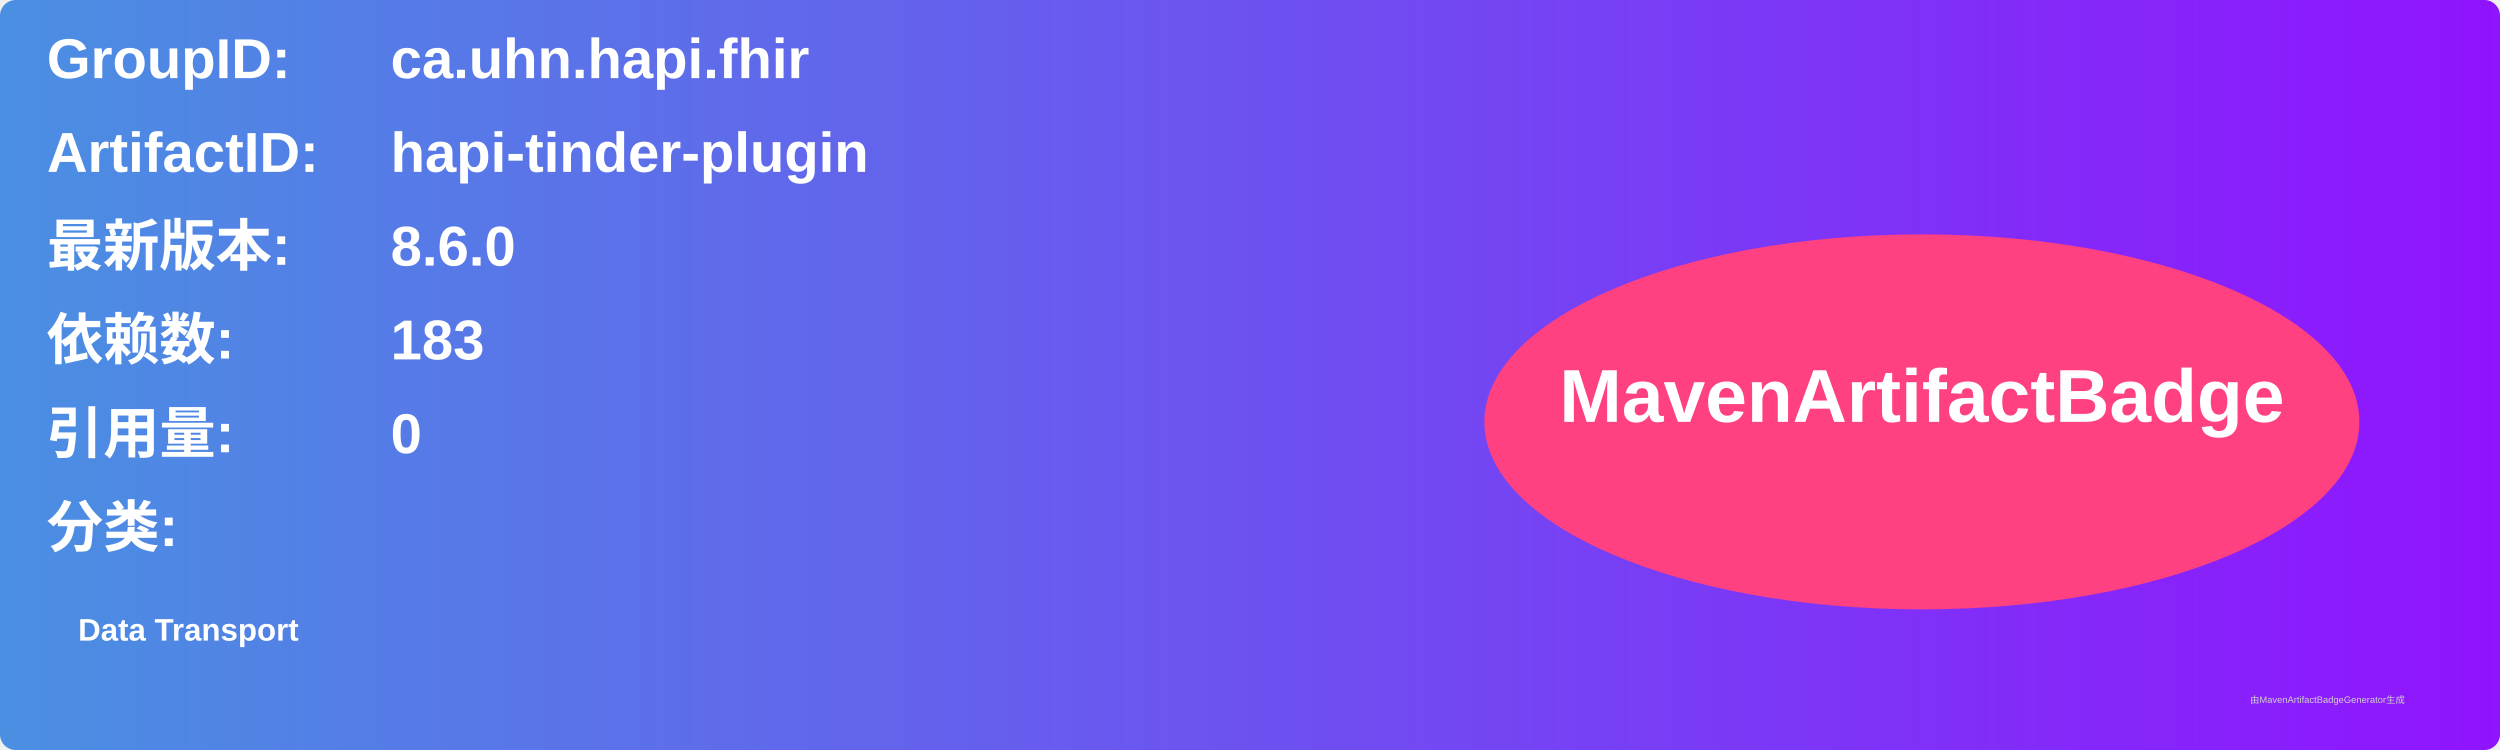
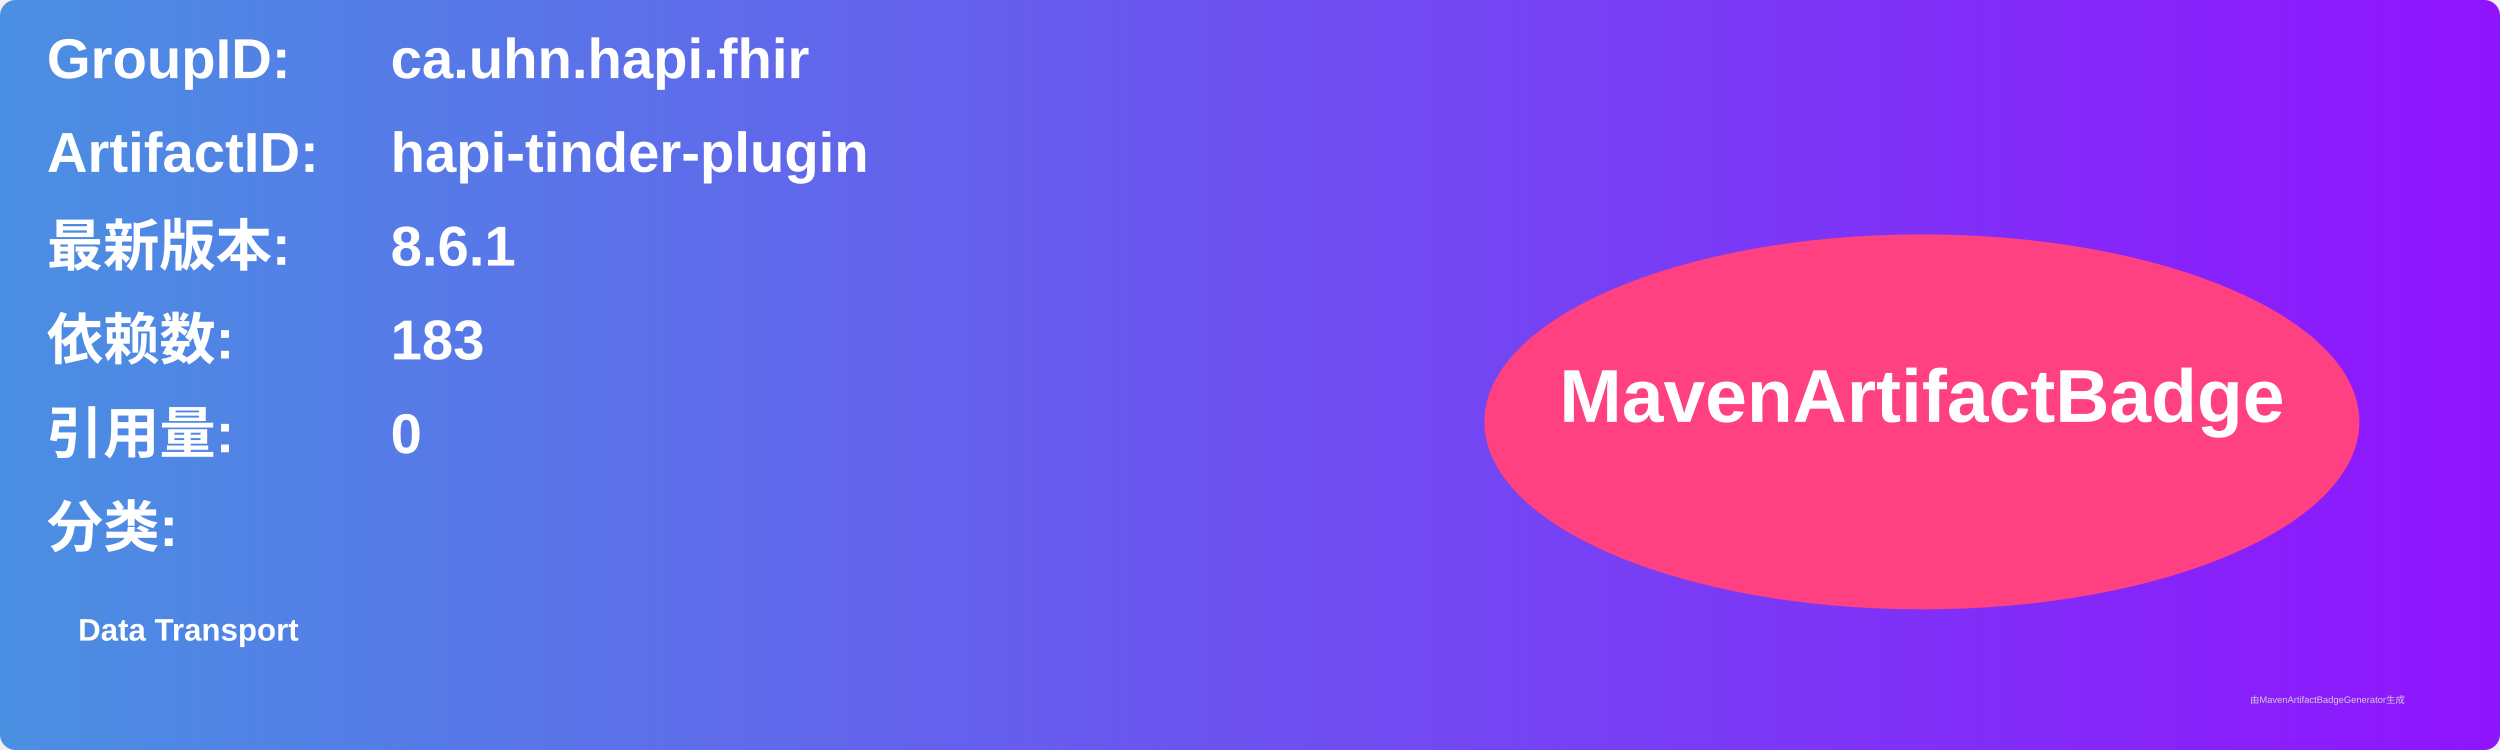
<svg xmlns="http://www.w3.org/2000/svg" width="800" height="240" viewBox="0 0 800 240">
  <linearGradient id="grad" x1="0%" y1="0%" x2="100%" y2="0%">
    <stop offset="0%" stop-color="#4a90e2" />
    <stop offset="100%" stop-color="#9013fe" />
  </linearGradient>
  <rect width="100%" height="100%" rx="5" ry="5" fill="url(#grad)" />
  <g transform="translate(15, 15)">
    <text x="0" y="10" font-family="Arial" font-size="18" fill="white" font-weight="bold" width="260">GroupID:</text>
    <text x="110" y="10" font-family="Arial" font-size="18" fill="white" font-weight="bold" width="460">ca.uhn.hapi.fhir</text>
    <text x="0" y="40" font-family="Arial" font-size="18" fill="white" font-weight="bold" width="260">ArtifactID:</text>
    <text x="110" y="40" font-family="Arial" font-size="18" fill="white" font-weight="bold" width="460">hapi-tinder-plugin</text>
    <text x="0" y="70" font-family="Arial" font-size="18" fill="white" font-weight="bold">最新版本:</text>
    <text x="110" y="70" font-family="Arial" font-size="18" fill="white" font-weight="bold">
-       <tspan font-weight="bold">8.6.0</tspan>
+       <tspan font-weight="bold">8.6.1</tspan>
    </text>
    <text x="0" y="100" font-family="Arial" font-size="18" fill="white" font-weight="bold">依赖数: </text>
    <text x="110" y="100" font-family="Arial" font-size="18" fill="white">
      <tspan font-weight="bold">183</tspan>
    </text>
    <text x="0" y="130" font-family="Arial" font-size="18" fill="white" font-weight="bold">引用量: </text>
    <text x="110" y="130" font-family="Arial" font-size="18" fill="white">
      <tspan font-weight="bold">0</tspan>
    </text>
    <text x="0" y="160" font-family="Arial" font-size="18" fill="white" font-weight="bold">分类:</text>
    <text x="10" y="190" font-family="Arial" font-size="10" fill="white">
      <tspan font-weight="bold">Data Transport</tspan>
    </text>
    <ellipse cx="600" cy="120" rx="140" ry="60" fill="#ff4081" />
    <text x="600" y="120" text-anchor="middle" font-family="Arial" font-size="24" fill="white" font-weight="bold">MavenArtifactBadge</text>
  </g>
  <text x="720" y="225" font-family="Arial" font-size="3" fill="#d0d0d0">由MavenArtifactBadgeGenerator生成</text>
</svg>
